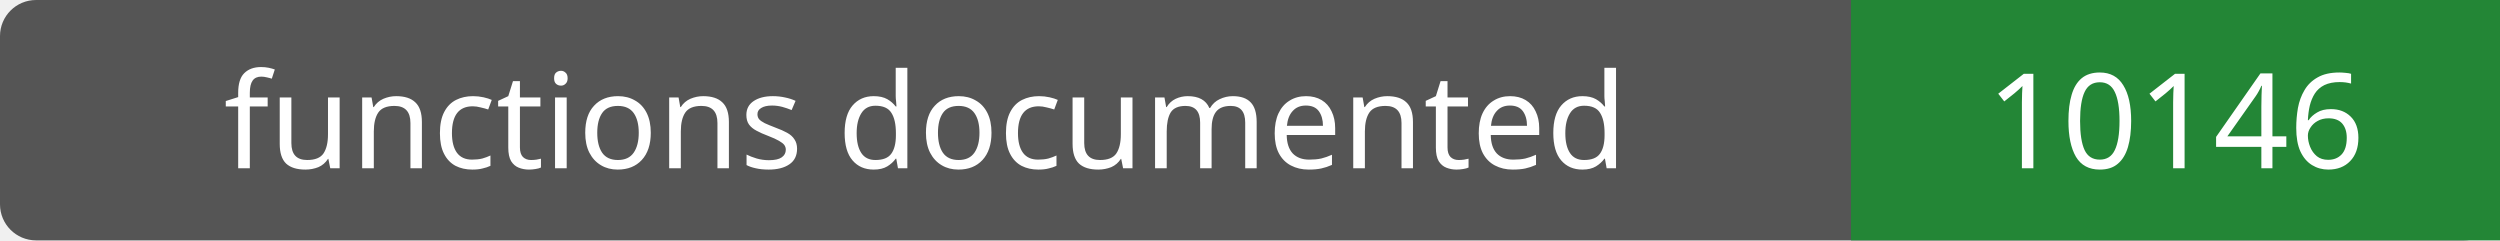
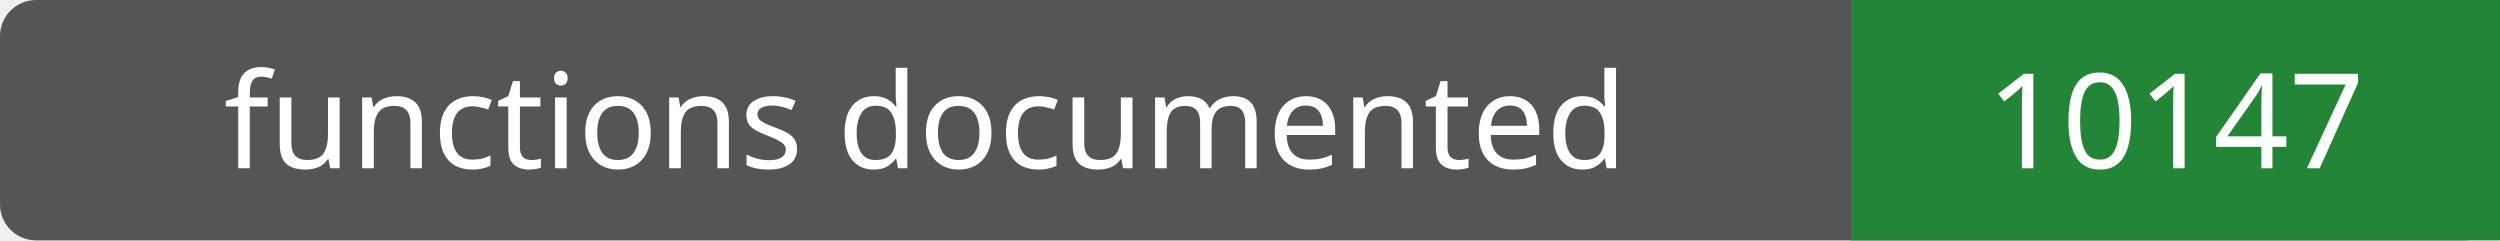
- <svg xmlns="http://www.w3.org/2000/svg" width="208" height="20" role="img" aria-label="functions documented: 10146">
+ <svg xmlns="http://www.w3.org/2000/svg" width="208" height="20" role="img" aria-label="functions documented: 10147">
  <rect width="208" height="20" rx="3" fill="#555" />
  <path fill="#238636" d="M154 0h54v20H154z" />
  <g fill="#fff" text-anchor="middle" font-family="Verdana,sans-serif" font-size="11">
    <text x="77.0" y="14">functions documented</text>
-     <text x="181.0" y="14">10146</text>
+     <text x="181.0" y="14">10147</text>
  </g>
</svg>
